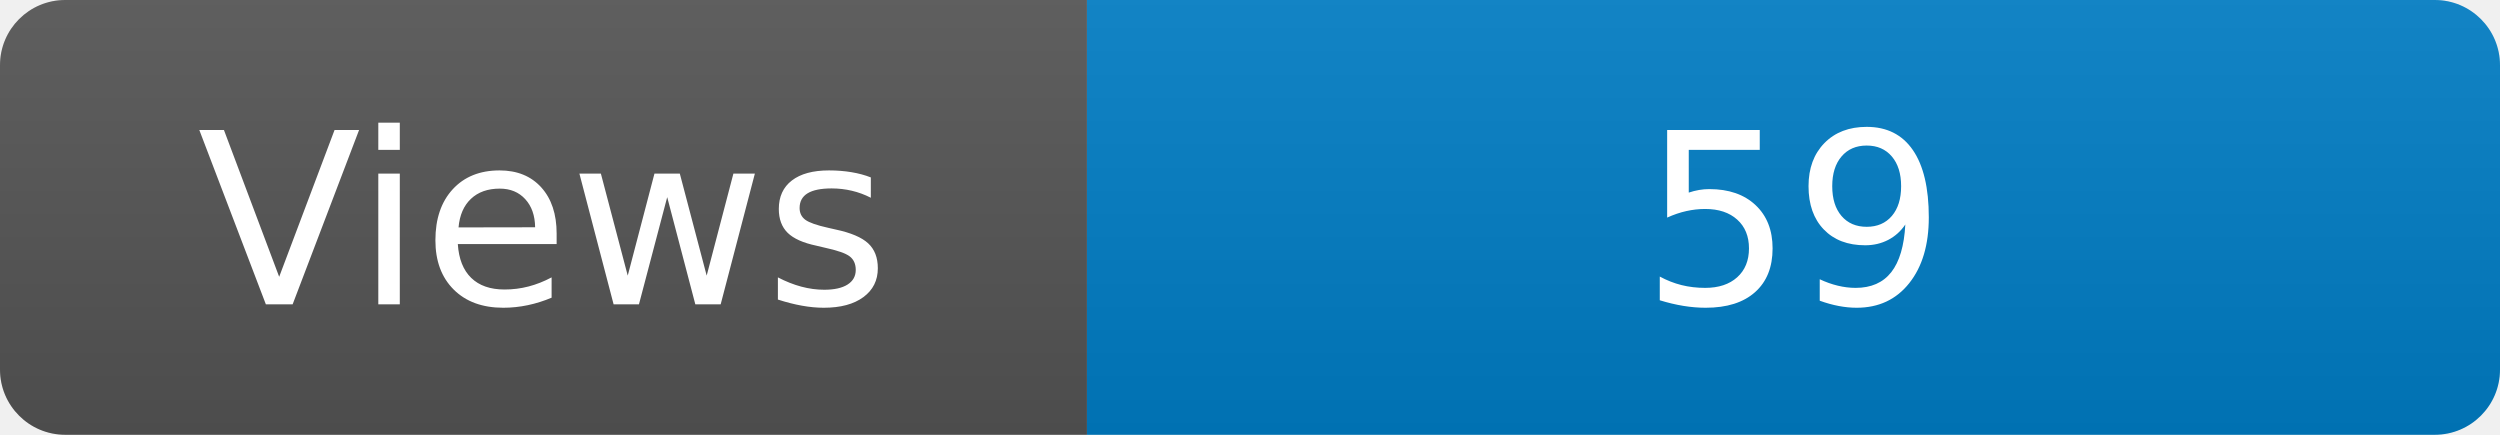
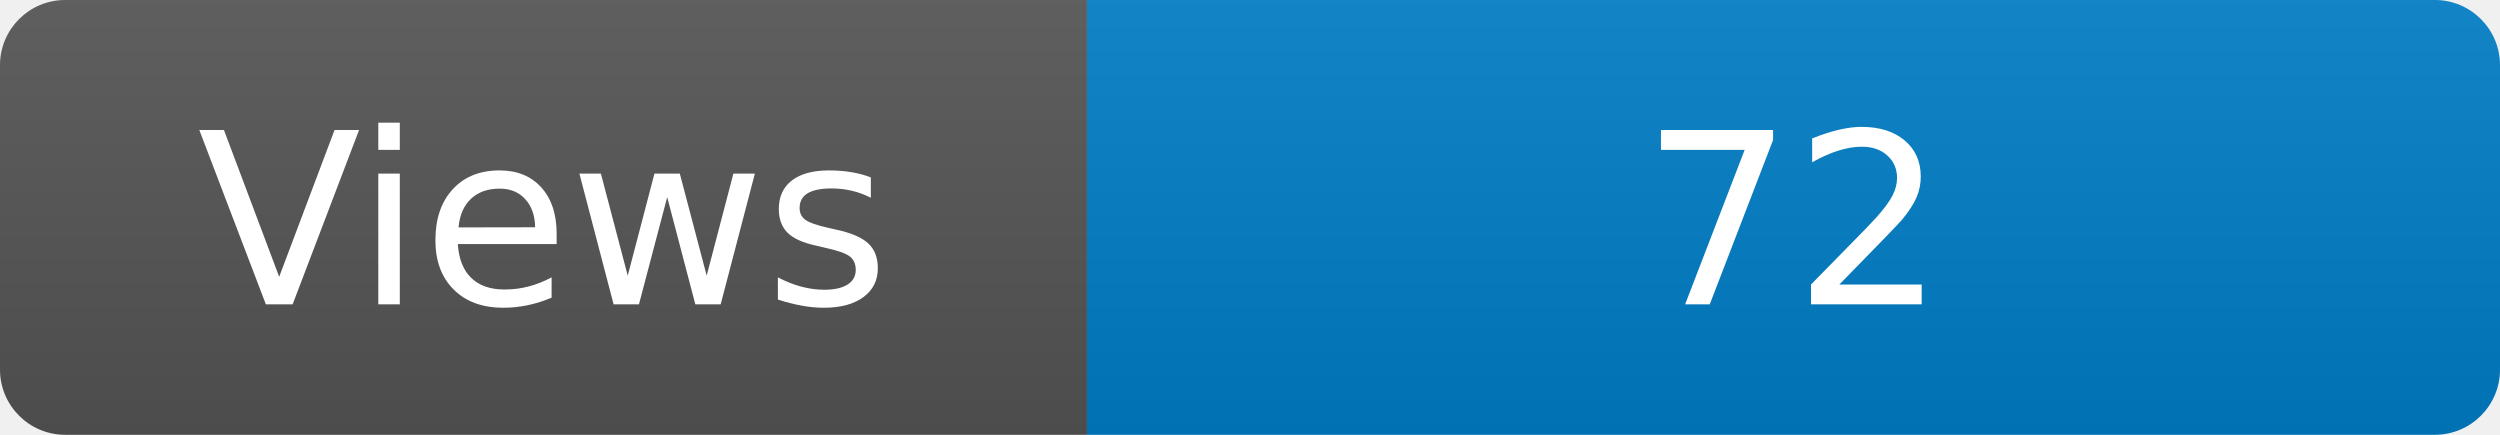
<svg xmlns="http://www.w3.org/2000/svg" width="115" height="20" role="img" aria-label="Maintained?: yes">
  <linearGradient id="s" x2="0" y2="100%">
    <stop offset="0" stop-color="#bbb" stop-opacity=".1" />
    <stop offset="1" stop-opacity=".1" />
  </linearGradient>
  <clipPath id="r">
    <rect width="115" height="20" rx="3" fill="#fff" />
  </clipPath>
  <g clip-path="url(#r)">
    <rect width="50" height="20" fill="#555" />
    <rect x="50" width="160" height="20" fill="#007ec6" />
    <rect width="115" height="20" fill="url(#s)" />
  </g>
  <g fill="#fff" text-anchor="middle" font-family="Verdana,Geneva,DejaVu Sans,sans-serif" font-size="110">
    <text x="250" y="140" transform="scale(.1)" fill="#fff">Views</text>
-     <text x="825" y="140" transform="scale(.1)" fill="#fff">59</text>
+     <text x="825" y="140" transform="scale(.1)" fill="#fff">72</text>
  </g>
</svg>
